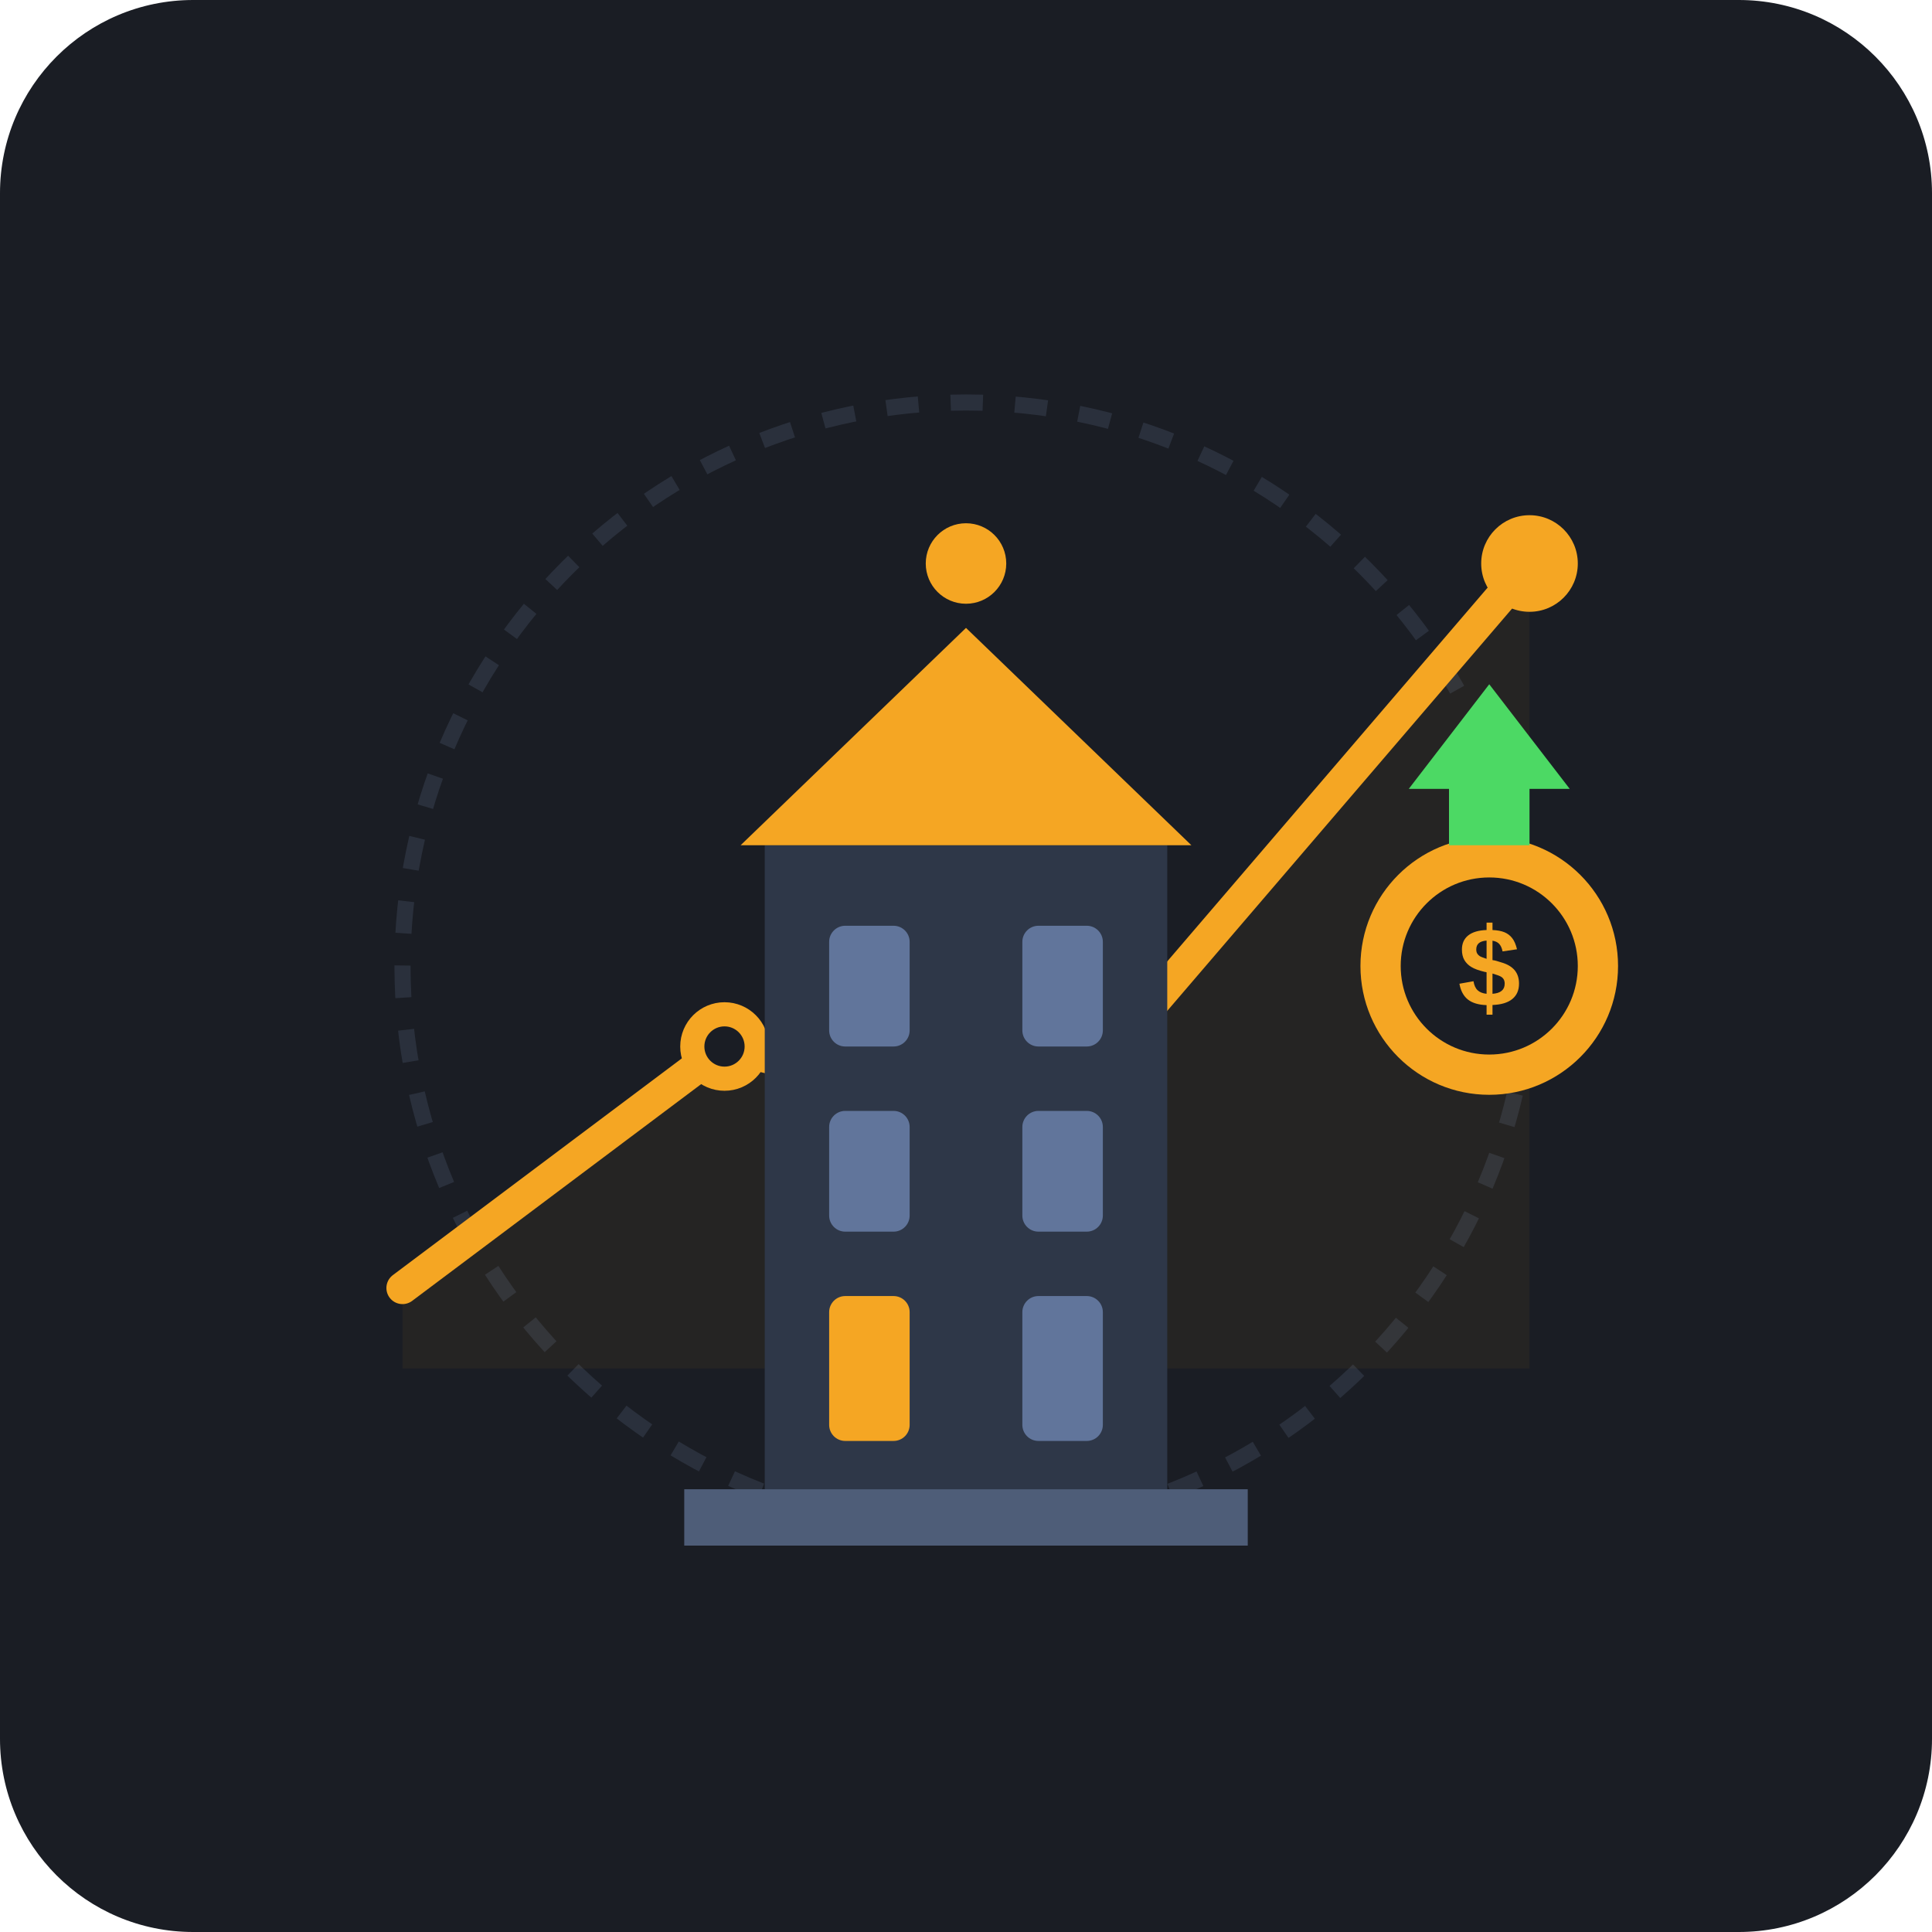
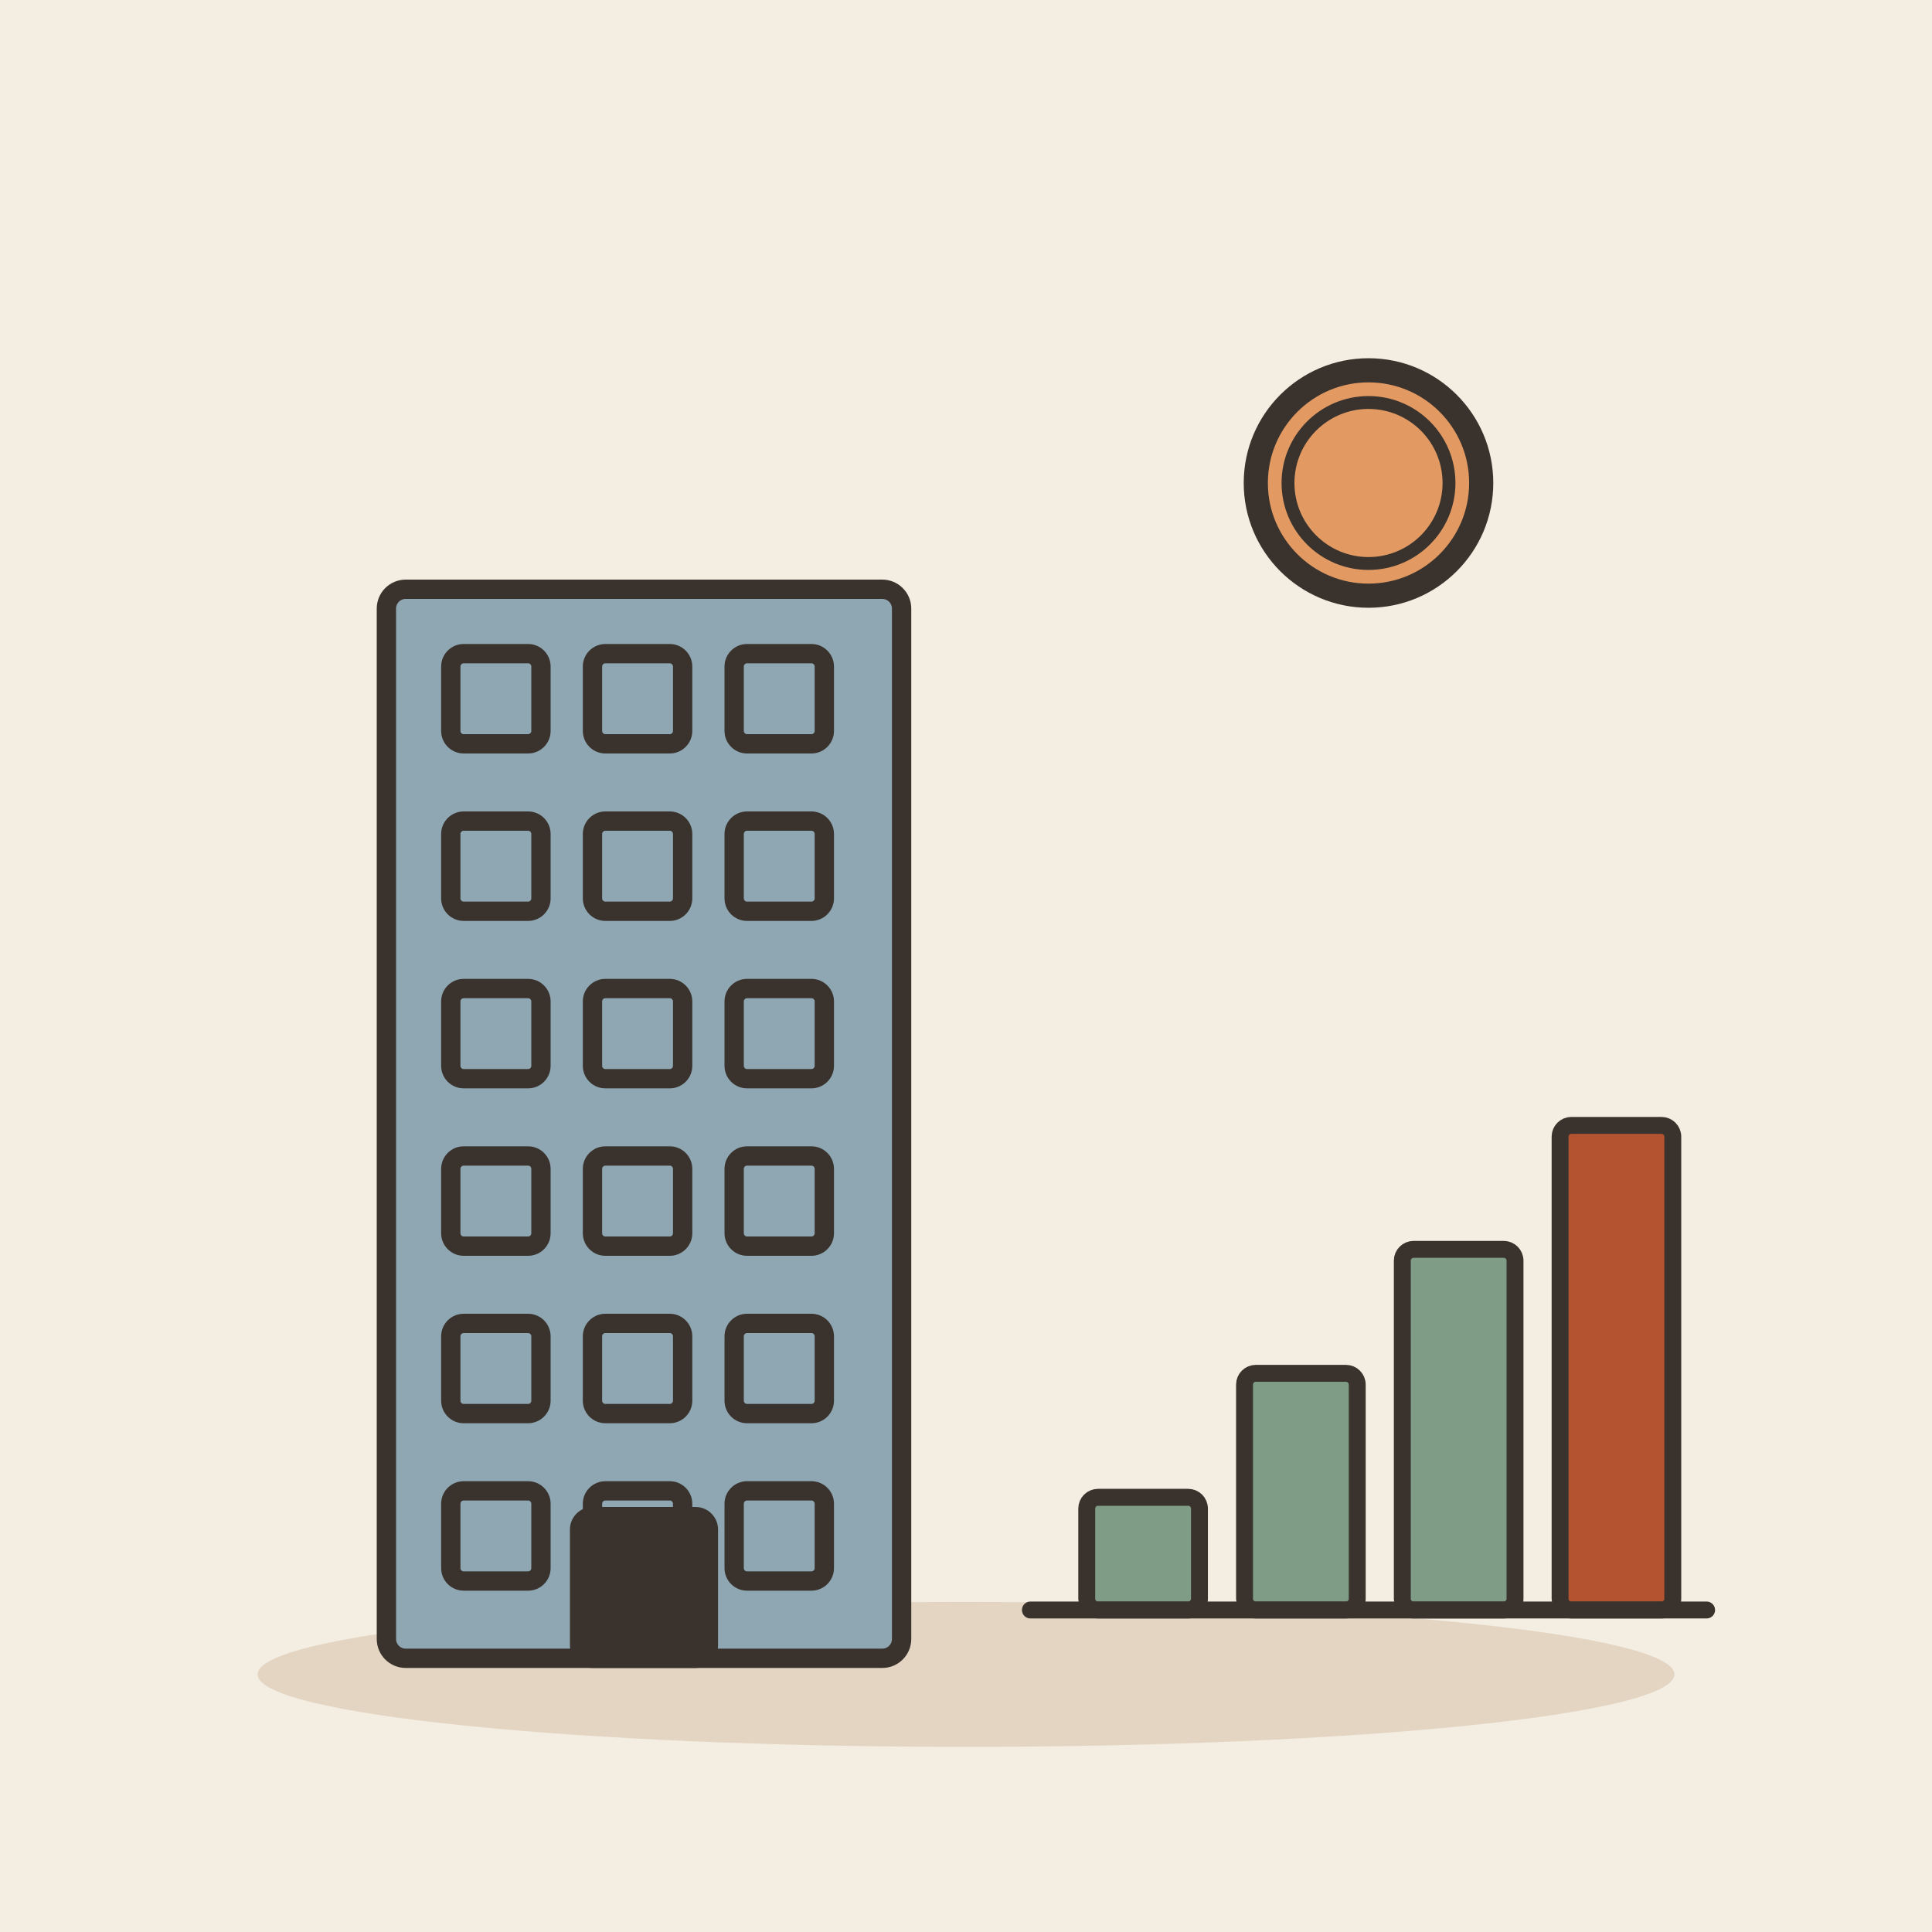
- <svg xmlns="http://www.w3.org/2000/svg" width="240" height="240" viewBox="0 0 240">
-   <rect width="240" height="240" rx="24" fill="#1A1D24" />
-   <circle cx="120" cy="120" r="70" fill="none" stroke="#2A303C" stroke-width="2" stroke-dasharray="4 4" />
-   <path d="M50 160 L90 130 L130 140 L190 70" fill="none" stroke="#3A4454" stroke-width="3" stroke-linecap="round" stroke-linejoin="round" />
-   <path d="M50 160 L90 130 L130 140 L190 70 L190 170 L50 170 Z" fill="#F5A623" fill-opacity="0.05" />
-   <path d="M50 160 L90 130 L130 140 L190 70" fill="none" stroke="#F5A623" stroke-width="4" stroke-linecap="round" stroke-linejoin="round" />
-   <circle cx="90" cy="130" r="4" fill="#1A1D24" stroke="#F5A623" stroke-width="3" />
-   <circle cx="130" cy="140" r="4" fill="#1A1D24" stroke="#F5A623" stroke-width="3" />
-   <circle cx="190" cy="70" r="6" fill="#F5A623" />
-   <path d="M95 185 L95 105 L145 105 L145 185 Z" fill="#2E3748" />
-   <path d="M85 185 L155 185 L155 192 L85 192 Z" fill="#4E5D78" />
-   <rect x="103" y="115" width="10" height="15" rx="2" fill="#61759B" />
-   <rect x="127" y="115" width="10" height="15" rx="2" fill="#61759B" />
-   <rect x="103" y="138" width="10" height="15" rx="2" fill="#61759B" />
-   <rect x="127" y="138" width="10" height="15" rx="2" fill="#61759B" />
-   <rect x="103" y="161" width="10" height="18" rx="2" fill="#F5A623" />
-   <rect x="127" y="161" width="10" height="18" rx="2" fill="#61759B" />
-   <path d="M120 78 L148 105 L92 105 Z" fill="#F5A623" />
-   <circle cx="120" cy="70" r="5" fill="#F5A623" />
-   <circle cx="185" cy="120" r="16" fill="#F5A623" />
-   <circle cx="185" cy="120" r="11" fill="#1A1D24" />
-   <text x="185" y="125" font-family="Arial, sans-serif" font-weight="bold" font-size="14" fill="#F5A623" text-anchor="middle">$</text>
-   <path d="M185 85 L175 98 L180 98 L180 105 L190 105 L190 98 L195 98 Z" fill="#4CD964" />
+ <svg xmlns="http://www.w3.org/2000/svg" viewBox="0 0 240 240" data-style="editorial">
+   <rect width="240" height="240" fill="#F4EDE2" />
+   <ellipse cx="120" cy="208" rx="88" ry="9" fill="#E3D5C1" />
+   <g transform="translate(80 206) scale(0.8 0.8)">
+     <rect x="-40" y="-166" width="80" height="166" rx="3" fill="#8FA7B3" stroke="#3A332D" stroke-width="3" stroke-linecap="round" stroke-linejoin="round" />
+     <rect x="-30" y="-156" width="14" height="14" rx="2" fill="#8FA7B3" stroke="#3A332D" stroke-width="3" stroke-linecap="round" stroke-linejoin="round" />
+     <rect x="-8" y="-156" width="14" height="14" rx="2" fill="#8FA7B3" stroke="#3A332D" stroke-width="3" stroke-linecap="round" stroke-linejoin="round" />
+     <rect x="14" y="-156" width="14" height="14" rx="2" fill="#8FA7B3" stroke="#3A332D" stroke-width="3" stroke-linecap="round" stroke-linejoin="round" />
+     <rect x="-30" y="-130" width="14" height="14" rx="2" fill="#8FA7B3" stroke="#3A332D" stroke-width="3" stroke-linecap="round" stroke-linejoin="round" />
+     <rect x="-8" y="-130" width="14" height="14" rx="2" fill="#8FA7B3" stroke="#3A332D" stroke-width="3" stroke-linecap="round" stroke-linejoin="round" />
+     <rect x="14" y="-130" width="14" height="14" rx="2" fill="#8FA7B3" stroke="#3A332D" stroke-width="3" stroke-linecap="round" stroke-linejoin="round" />
+     <rect x="-30" y="-104" width="14" height="14" rx="2" fill="#8FA7B3" stroke="#3A332D" stroke-width="3" stroke-linecap="round" stroke-linejoin="round" />
+     <rect x="-8" y="-104" width="14" height="14" rx="2" fill="#8FA7B3" stroke="#3A332D" stroke-width="3" stroke-linecap="round" stroke-linejoin="round" />
+     <rect x="14" y="-104" width="14" height="14" rx="2" fill="#8FA7B3" stroke="#3A332D" stroke-width="3" stroke-linecap="round" stroke-linejoin="round" />
+     <rect x="-30" y="-78" width="14" height="14" rx="2" fill="#8FA7B3" stroke="#3A332D" stroke-width="3" stroke-linecap="round" stroke-linejoin="round" />
+     <rect x="-8" y="-78" width="14" height="14" rx="2" fill="#8FA7B3" stroke="#3A332D" stroke-width="3" stroke-linecap="round" stroke-linejoin="round" />
+     <rect x="14" y="-78" width="14" height="14" rx="2" fill="#8FA7B3" stroke="#3A332D" stroke-width="3" stroke-linecap="round" stroke-linejoin="round" />
+     <rect x="-30" y="-52" width="14" height="14" rx="2" fill="#8FA7B3" stroke="#3A332D" stroke-width="3" stroke-linecap="round" stroke-linejoin="round" />
+     <rect x="-8" y="-52" width="14" height="14" rx="2" fill="#8FA7B3" stroke="#3A332D" stroke-width="3" stroke-linecap="round" stroke-linejoin="round" />
+     <rect x="14" y="-52" width="14" height="14" rx="2" fill="#8FA7B3" stroke="#3A332D" stroke-width="3" stroke-linecap="round" stroke-linejoin="round" />
+     <rect x="-30" y="-26" width="14" height="14" rx="2" fill="#8FA7B3" stroke="#3A332D" stroke-width="3" stroke-linecap="round" stroke-linejoin="round" />
+     <rect x="-8" y="-26" width="14" height="14" rx="2" fill="#8FA7B3" stroke="#3A332D" stroke-width="3" stroke-linecap="round" stroke-linejoin="round" />
+     <rect x="14" y="-26" width="14" height="14" rx="2" fill="#8FA7B3" stroke="#3A332D" stroke-width="3" stroke-linecap="round" stroke-linejoin="round" />
+     <rect x="-10" y="-22" width="20" height="22" rx="2" fill="#3A332D" stroke="#3A332D" stroke-width="3" stroke-linecap="round" stroke-linejoin="round" />
+   </g>
+   <g transform="translate(170 200) scale(0.7 0.7)">
+     <rect x="-50" y="-20" width="20" height="20" rx="2" fill="#7E9C86" stroke="#3A332D" stroke-width="3" stroke-linecap="round" stroke-linejoin="round" />
+     <rect x="-22" y="-42" width="20" height="42" rx="2" fill="#7E9C86" stroke="#3A332D" stroke-width="3" stroke-linecap="round" stroke-linejoin="round" />
+     <rect x="6" y="-64" width="20" height="64" rx="2" fill="#7E9C86" stroke="#3A332D" stroke-width="3" stroke-linecap="round" stroke-linejoin="round" />
+     <rect x="34" y="-86" width="20" height="86" rx="2" fill="#B4532F" stroke="#3A332D" stroke-width="3" stroke-linecap="round" stroke-linejoin="round" />
+     <path d="M-60 0L60 0" stroke="#3A332D" stroke-width="3" stroke-linecap="round" fill="none" />
+   </g>
+   <circle cx="170" cy="60" r="14" fill="#E39A62" stroke="#3A332D" stroke-width="3" stroke-linecap="round" stroke-linejoin="round" />
+   <circle cx="170" cy="60" r="10" fill="none" stroke="#3A332D" stroke-linecap="round" stroke-linejoin="round" stroke-width="1.6" />
</svg>
